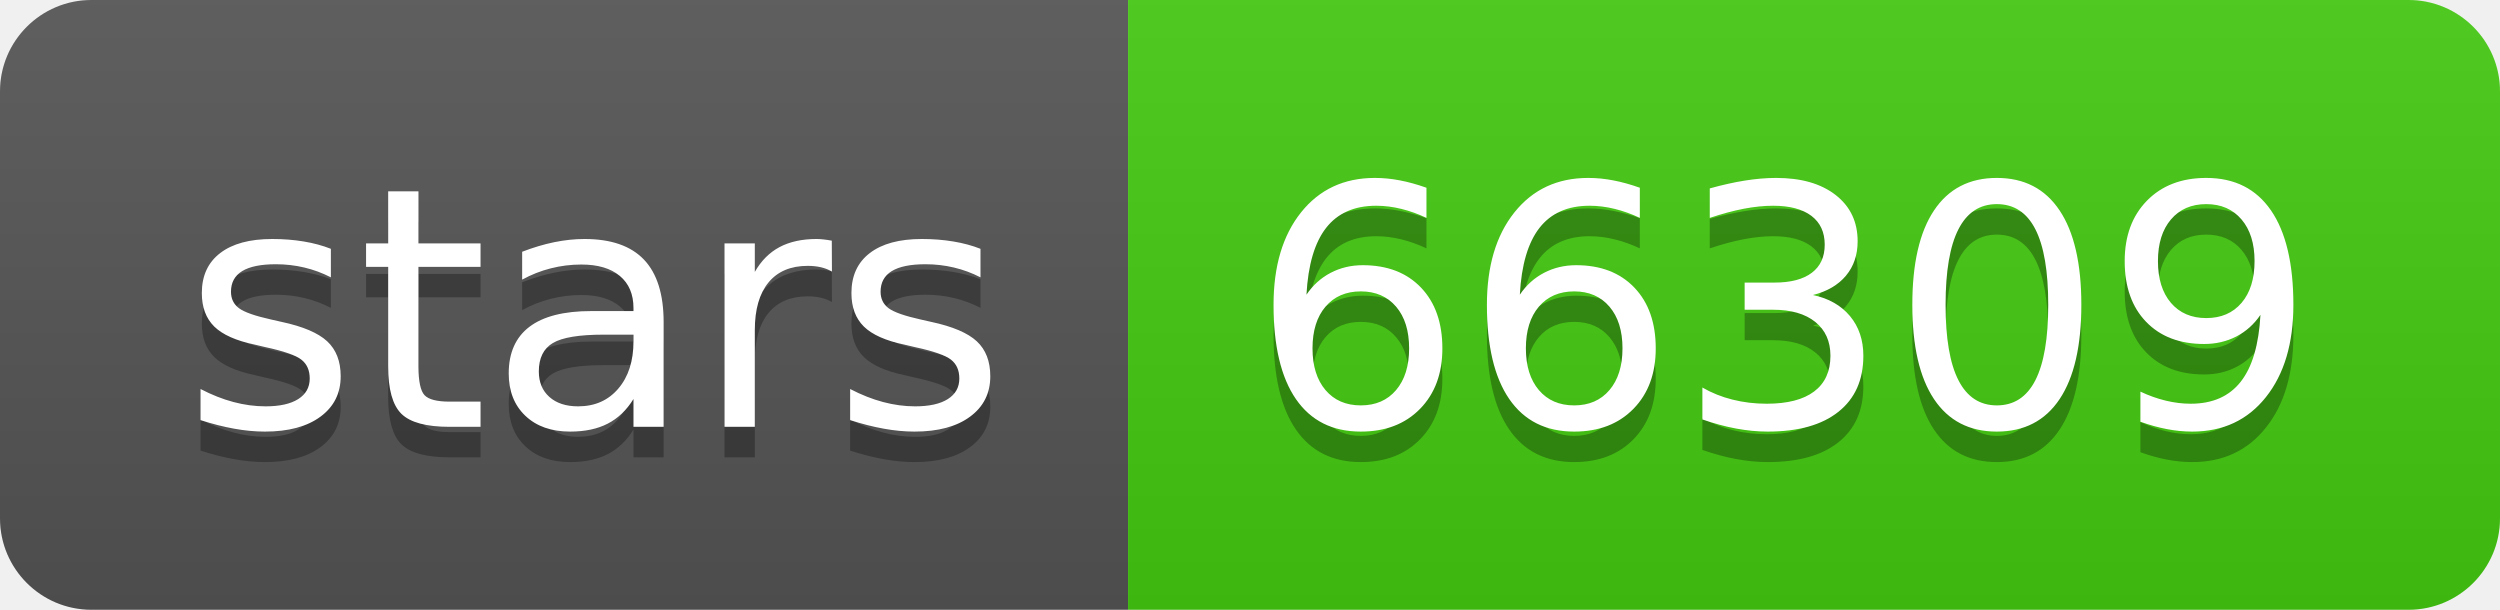
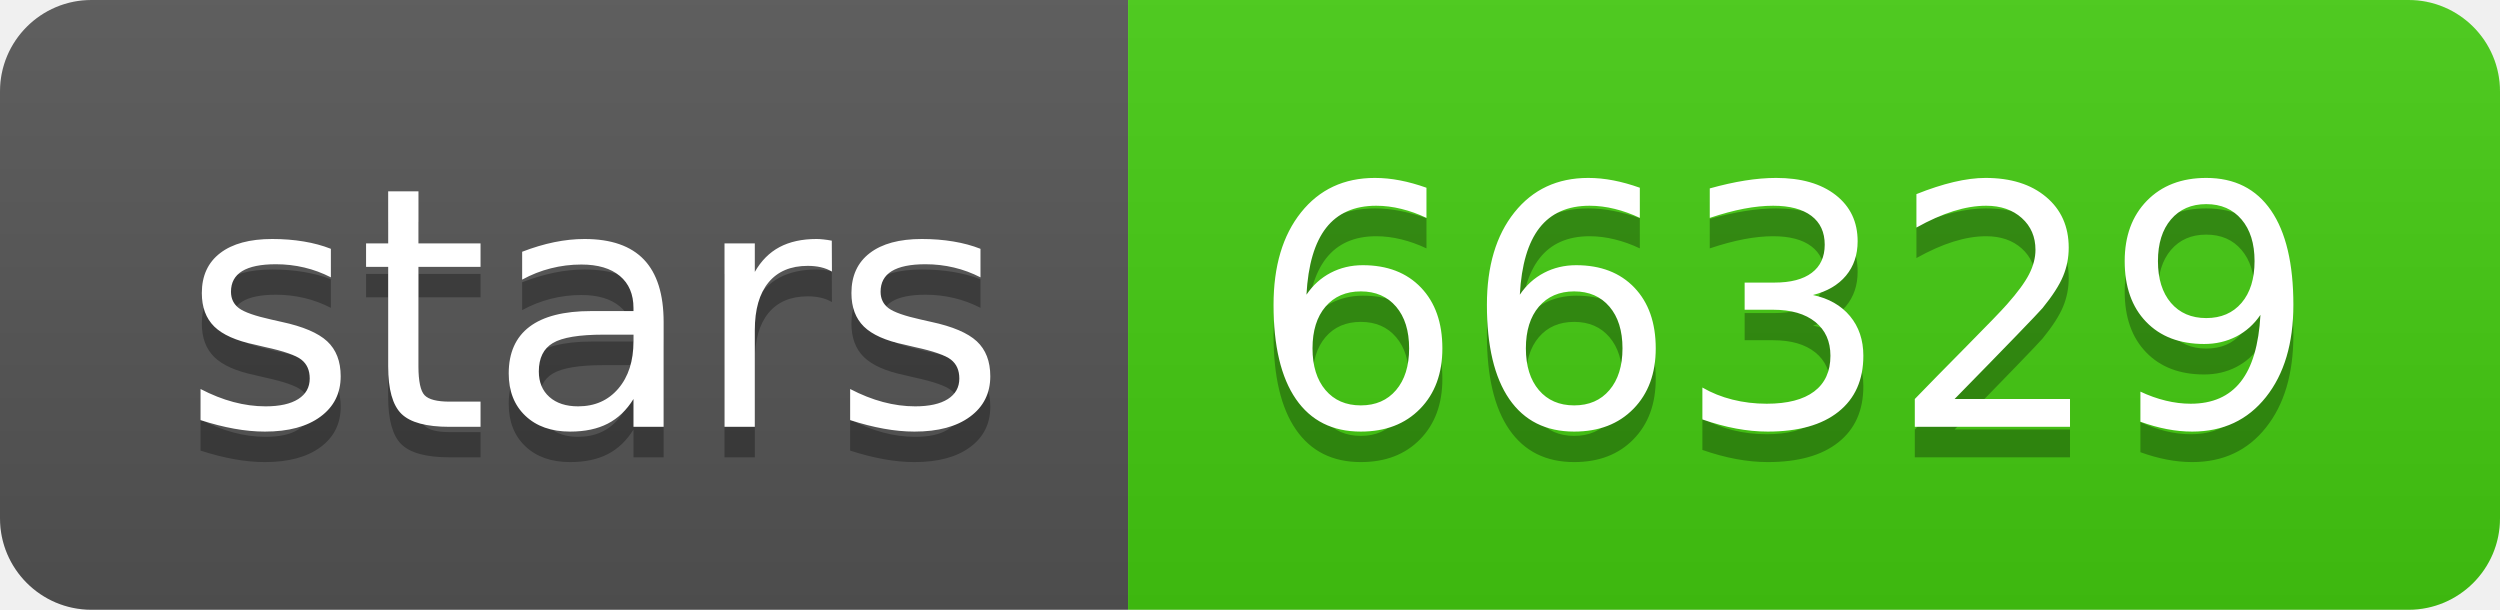
- <svg xmlns="http://www.w3.org/2000/svg" width="82" height="20" role="img" aria-label="stars: 66309">
+ <svg xmlns="http://www.w3.org/2000/svg" width="82" height="20" role="img" aria-label="stars: 66329">
  <linearGradient id="s" x2="0" y2="100%">
    <stop offset="0" stop-color="#bbb" stop-opacity=".1" />
    <stop offset="1" stop-opacity=".1" />
  </linearGradient>
  <clipPath id="r">
    <rect width="82" height="20" rx="3" fill="#fff" />
  </clipPath>
  <g clip-path="url(#r)">
    <rect width="37" height="20" fill="#555" />
    <rect x="37" width="45" height="20" fill="#4c1" />
    <rect width="82" height="20" fill="url(#s)" />
  </g>
  <g fill="#fff" text-anchor="middle" font-family="Verdana,Geneva,DejaVu Sans,sans-serif" text-rendering="geometricPrecision" font-size="110">
    <text aria-hidden="true" x="195" y="150" fill="#010101" fill-opacity=".3" transform="scale(.1)" textLength="270">stars</text>
    <text x="195" y="140" transform="scale(.1)" fill="#fff" textLength="270">stars</text>
-     <text aria-hidden="true" x="585" y="150" fill="#010101" fill-opacity=".3" transform="scale(.1)" textLength="350">66309</text>
-     <text x="585" y="140" transform="scale(.1)" fill="#fff" textLength="350">66309</text>
+     <text aria-hidden="true" x="585" y="150" fill="#010101" fill-opacity=".3" transform="scale(.1)" textLength="350">66329</text>
+     <text x="585" y="140" transform="scale(.1)" fill="#fff" textLength="350">66329</text>
  </g>
</svg>
